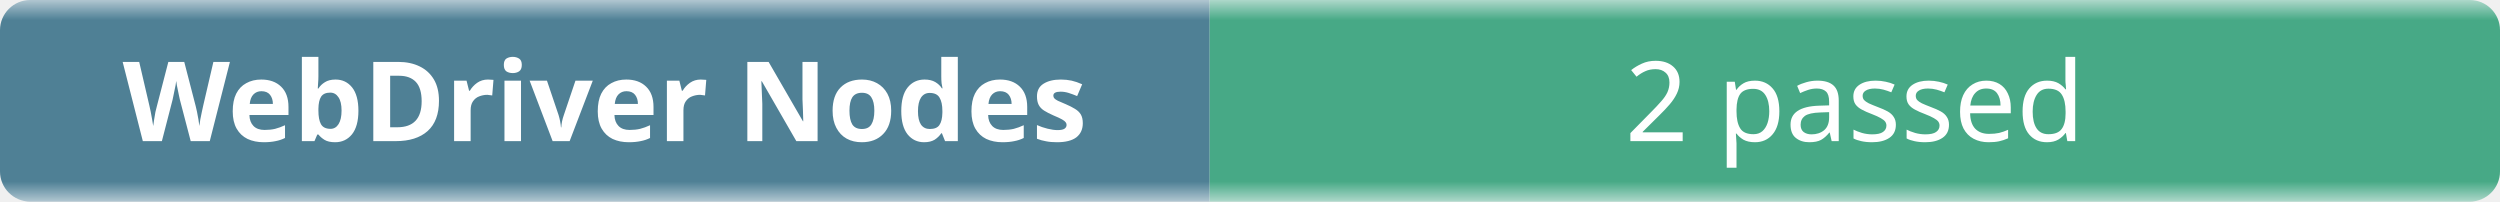
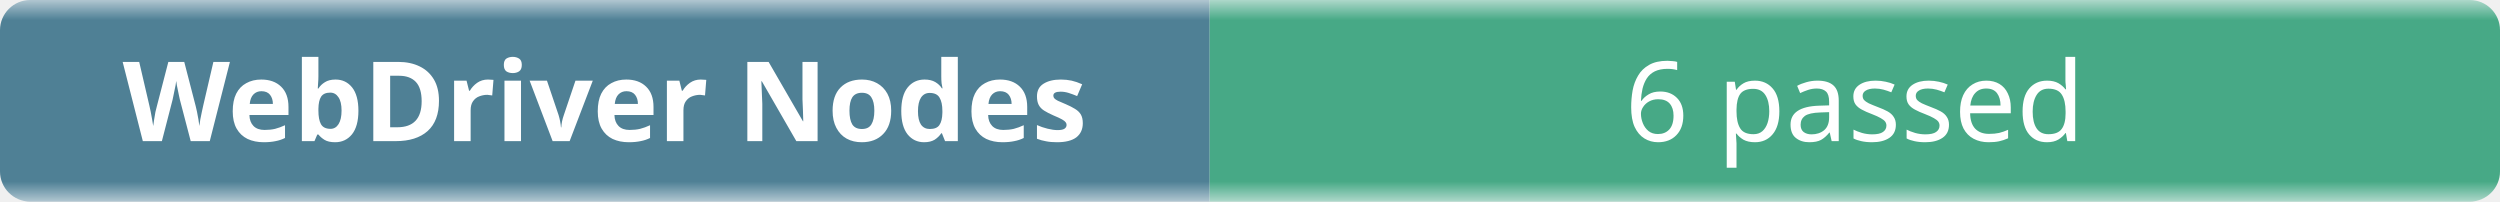
- <svg xmlns="http://www.w3.org/2000/svg" width="248" height="20" role="img" aria-label="WebDriver Nodes: 2 passed">
+ <svg xmlns="http://www.w3.org/2000/svg" width="248" height="20" role="img" aria-label="WebDriver Nodes: 6 passed">
  <linearGradient id="b" x2="0" y2="100%">
    <stop offset="0" stop-color="#f8fafc" stop-opacity=".7" />
    <stop offset=".1" stop-color="#eef2f7" stop-opacity=".3" />
    <stop offset=".9" stop-color="#eef2f7" stop-opacity=".3" />
    <stop offset="1" stop-color="#f8fafc" stop-opacity=".7" />
  </linearGradient>
  <mask id="m">
    <rect width="248" height="20" rx="3" fill="#fff" />
  </mask>
  <g mask="url(#m)">
    <rect width="120" height="20" fill="#0b4f6c" />
    <rect x="120" width="128" height="20" fill="#008a56" />
    <rect width="248" height="20" fill="url(#b)" />
  </g>
  <g fill="#fff" text-anchor="middle" font-family="ui-sans-serif,system-ui,sans-serif" font-size="11">
    <text x="60" y="14" font-weight="600">WebDriver Nodes</text>
-     <text x="184" y="14">2 passed</text>
+     <text x="184" y="14">6 passed</text>
  </g>
</svg>
